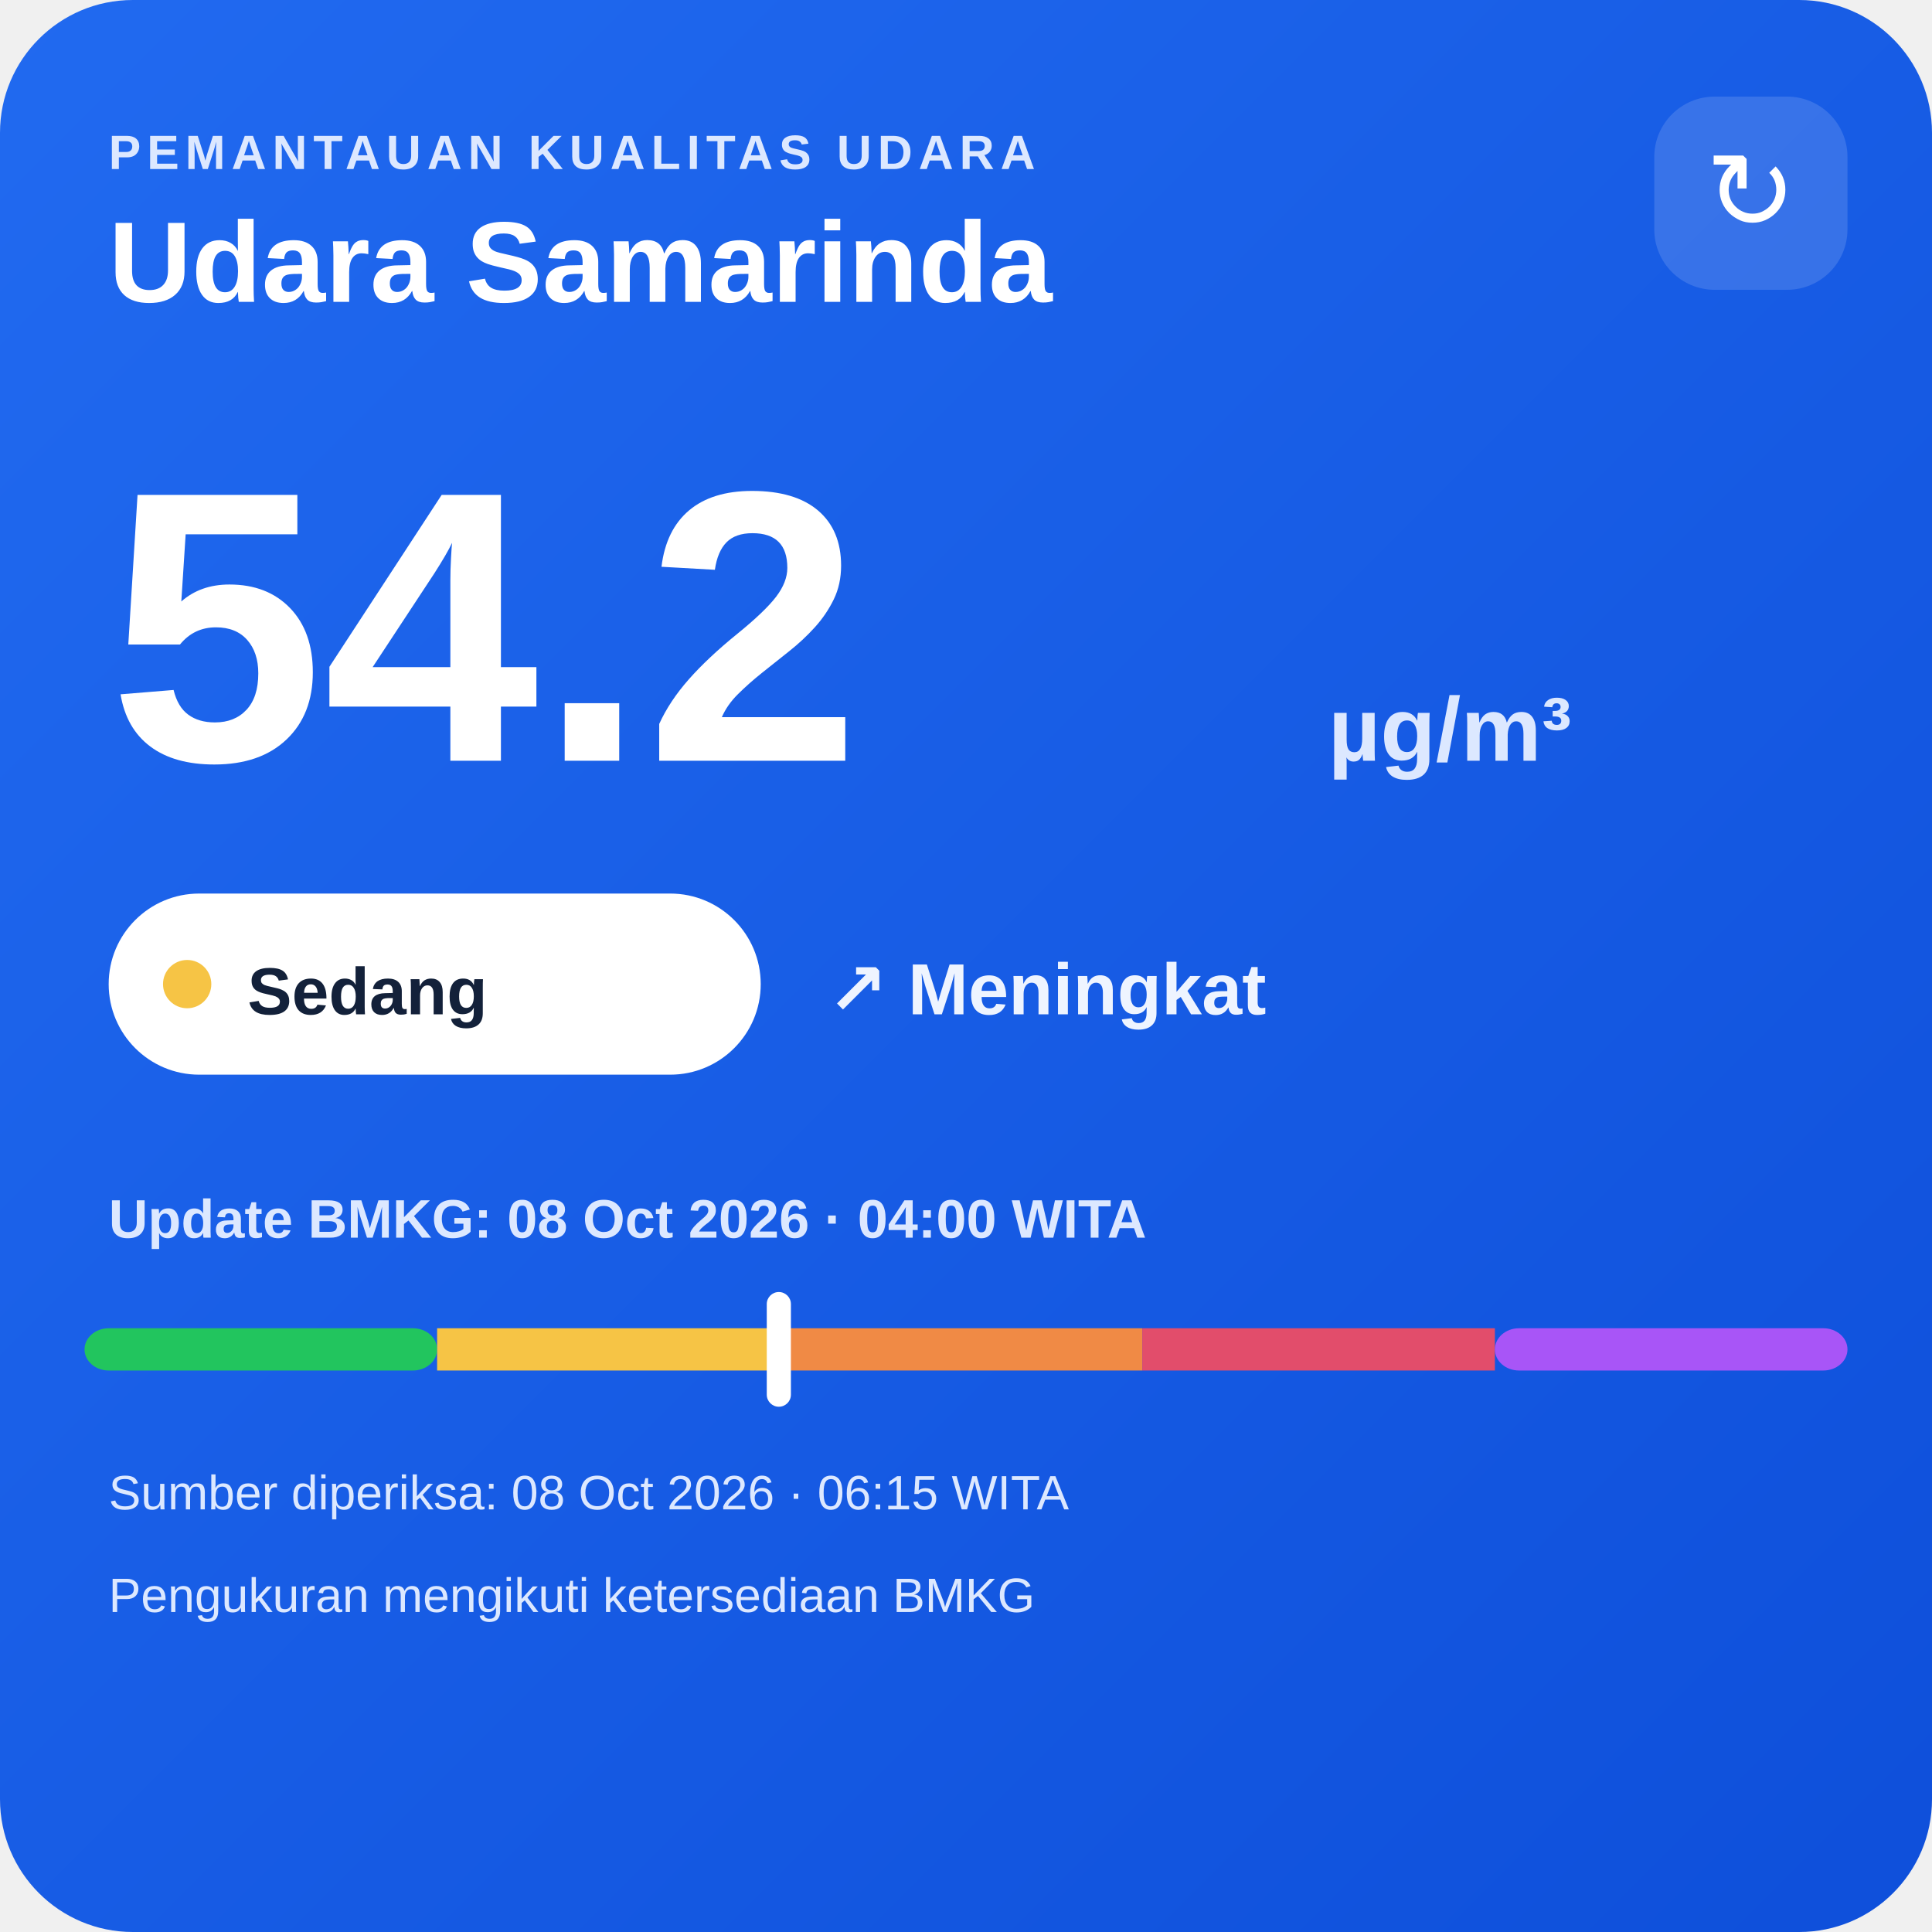
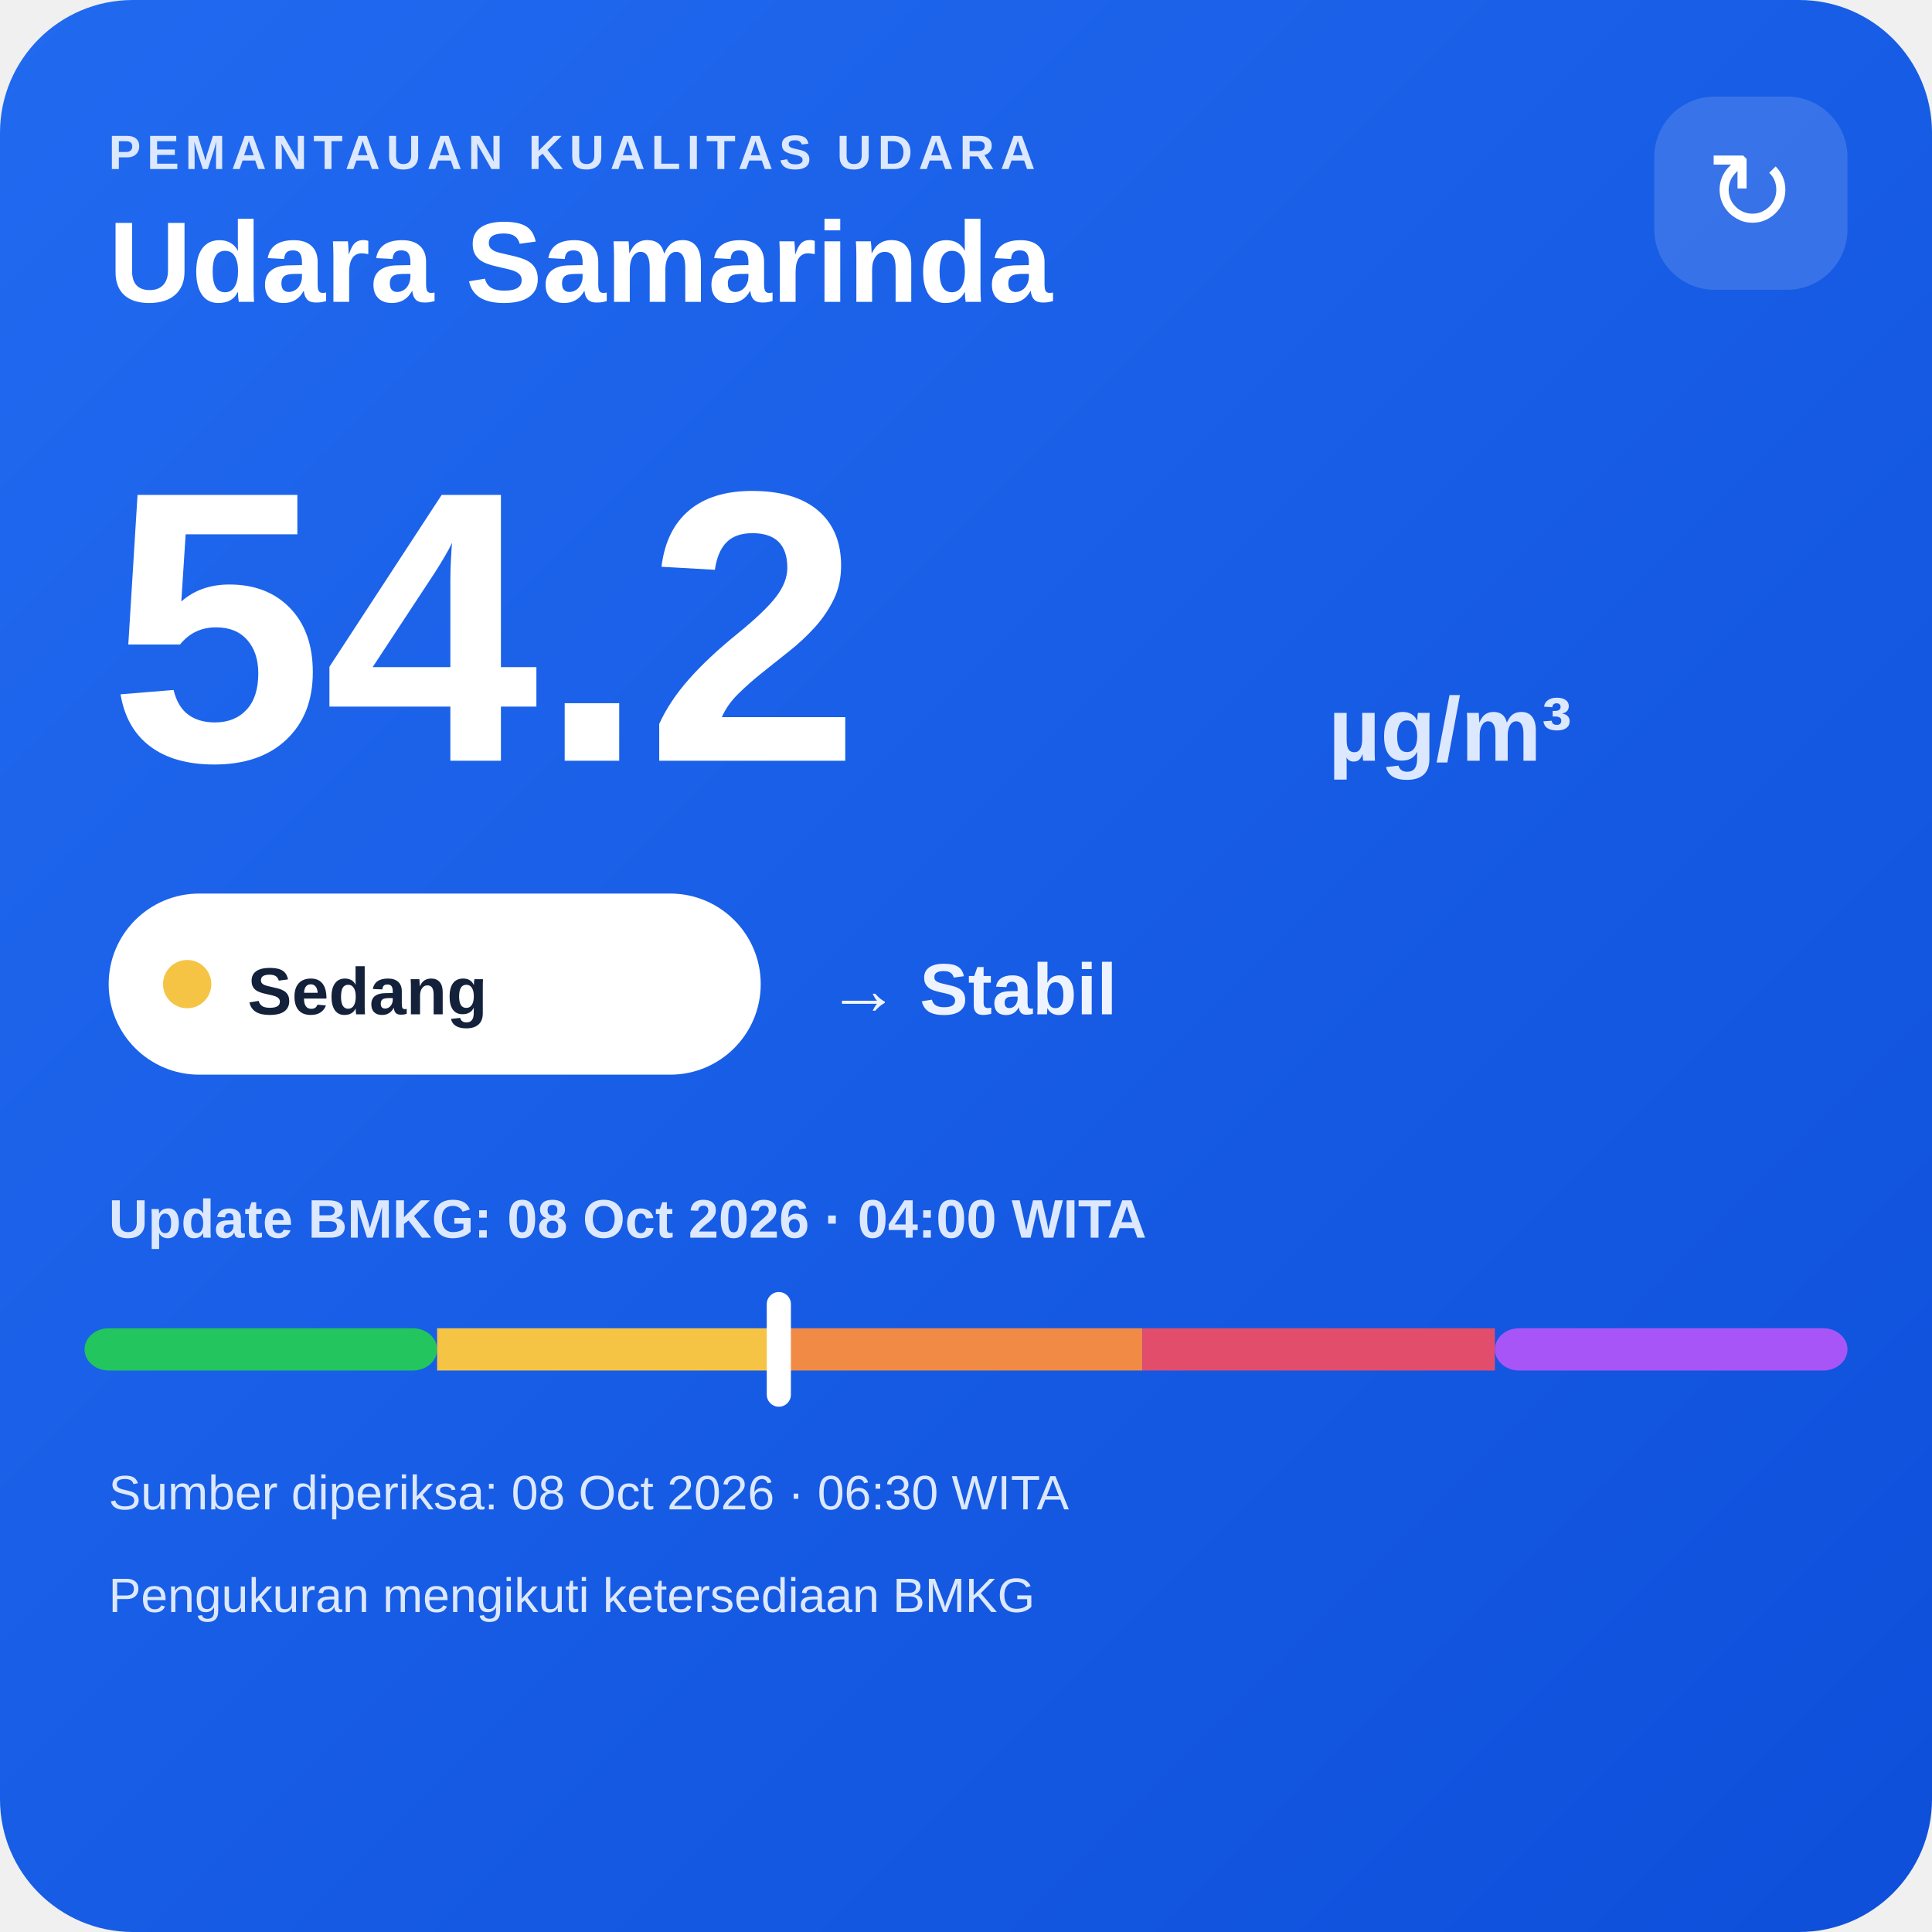
<svg xmlns="http://www.w3.org/2000/svg" width="320" height="320" viewBox="0 0 320 320">
  <defs>
    <linearGradient id="bg" x1="0" y1="0" x2="1" y2="1">
      <stop offset="0" stop-color="#216af0" />
      <stop offset="1" stop-color="#0e4fda" />
    </linearGradient>
  </defs>
  <rect width="320" height="320" rx="22" fill="url(#bg)" />
  <text x="18" y="28" fill="#dce8ff" font-family="Arial,sans-serif" font-size="8" font-weight="700" letter-spacing="1">PEMANTAUAN KUALITAS UDARA</text>
  <text x="18" y="50" fill="#ffffff" font-family="Arial,sans-serif" font-size="19" font-weight="700">Udara Samarinda</text>
  <rect x="274" y="16" width="32" height="32" rx="10" fill="#ffffff" fill-opacity=".14" />
  <text x="290" y="38" text-anchor="middle" fill="#ffffff" font-family="Arial,sans-serif" font-size="18">↻</text>
  <text x="18" y="126" fill="#ffffff" font-family="Arial,sans-serif" font-size="64" font-weight="800">54.2</text>
  <text x="220" y="126" fill="#dce8ff" font-family="Arial,sans-serif" font-size="15" font-weight="700">µg/m³</text>
  <rect x="18" y="148" width="108" height="30" rx="15" fill="#ffffff" />
  <circle cx="31" cy="163" r="4" fill="#f6c445" />
  <text x="41" y="168" fill="#13213a" font-family="Arial,sans-serif" font-size="11" font-weight="700">Sedang</text>
-   <text x="137" y="168" fill="#eef4ff" font-family="Arial,sans-serif" font-size="12" font-weight="700">↗ Meningkat</text>
+   <text x="137" y="168" fill="#eef4ff" font-family="Arial,sans-serif" font-size="12" font-weight="700">→ Stabil</text>
  <text x="18" y="205" fill="#dce8ff" font-family="Arial,sans-serif" font-size="9" font-weight="700">Update BMKG: 08 Oct 2026 · 04:00 WITA</text>
  <rect x="14" y="220" width="58.4" height="7" rx="4" fill="#22c55e" />
  <rect x="72.4" y="220" width="58.4" height="7" fill="#f6c445" />
  <rect x="130.8" y="220" width="58.4" height="7" fill="#f08a45" />
  <rect x="189.2" y="220" width="58.4" height="7" fill="#e24d6b" />
  <rect x="247.6" y="220" width="58.4" height="7" rx="4" fill="#a855f7" />
  <rect x="127.0" y="214" width="4" height="19" rx="2" fill="#ffffff" />
-   <text x="18" y="250" fill="#dce8ff" font-family="Arial,sans-serif" font-size="8">Sumber diperiksa: 08 Oct 2026 · 06:15 WITA</text>
+   <text x="18" y="250" fill="#dce8ff" font-family="Arial,sans-serif" font-size="8">Sumber diperiksa: 08 Oct 2026 · 06:30 WITA</text>
  <text x="18" y="267" fill="#dce8ff" font-family="Arial,sans-serif" font-size="8">Pengukuran mengikuti ketersediaan BMKG</text>
</svg>
